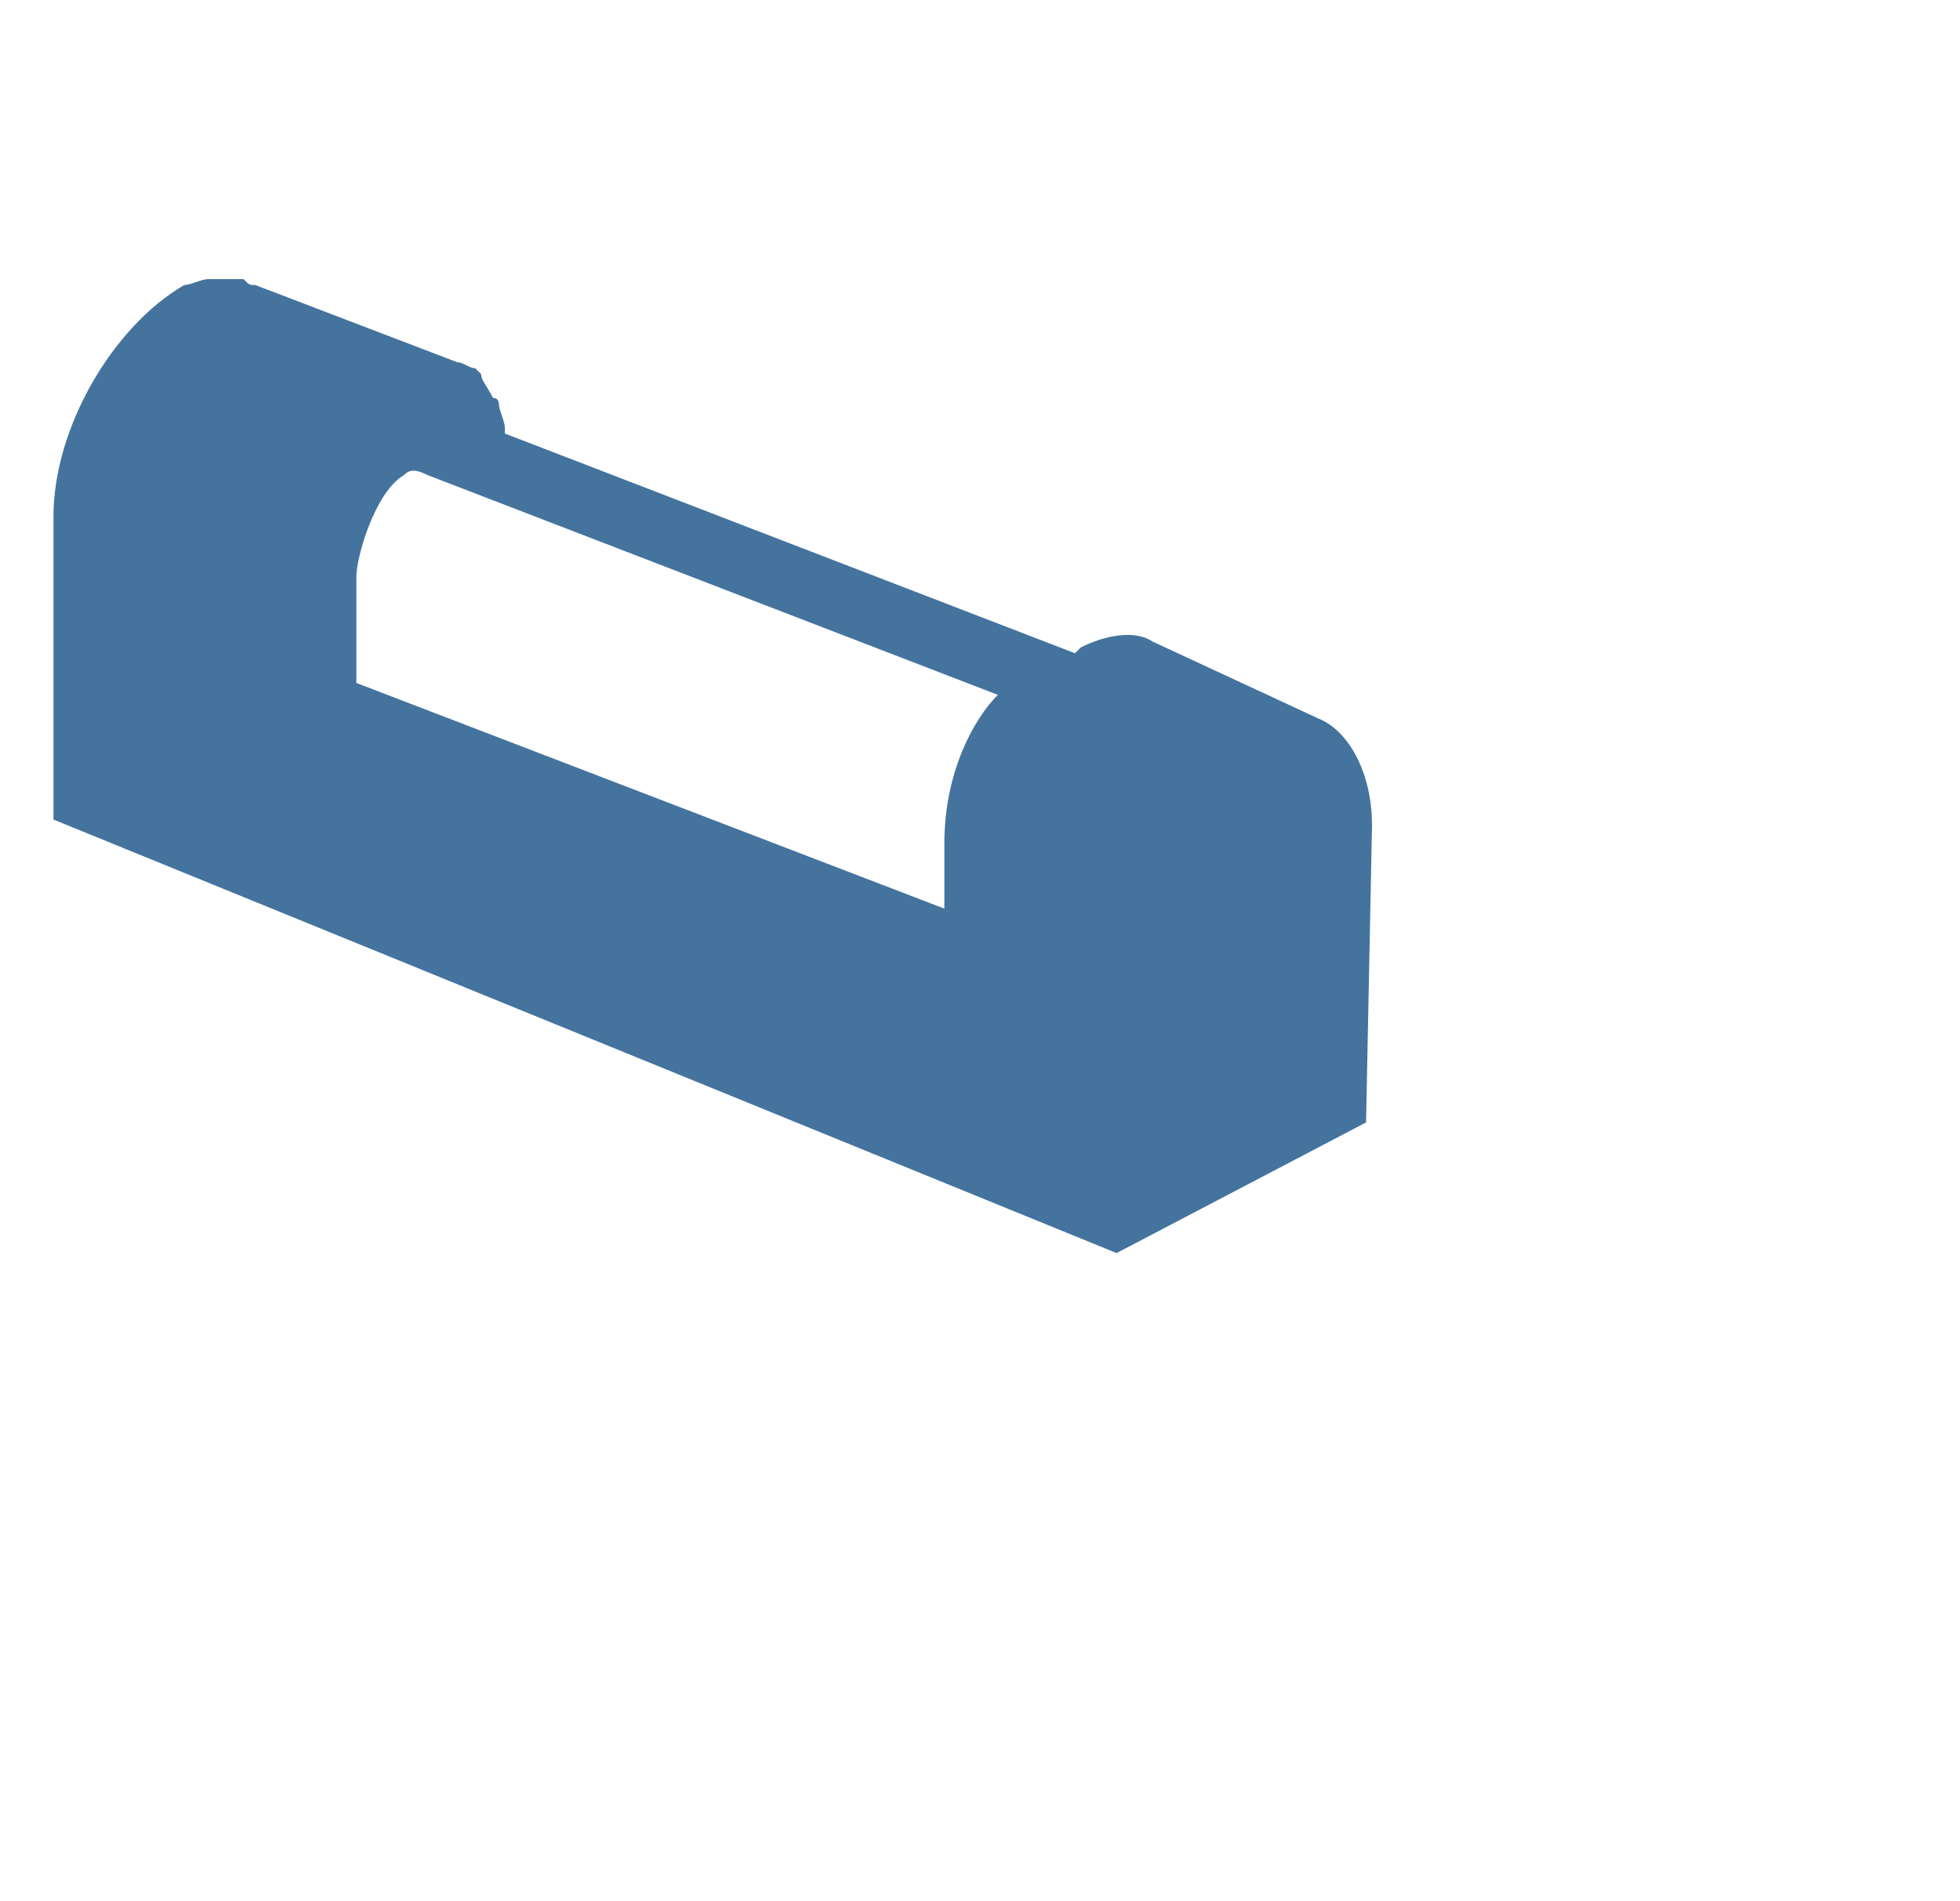
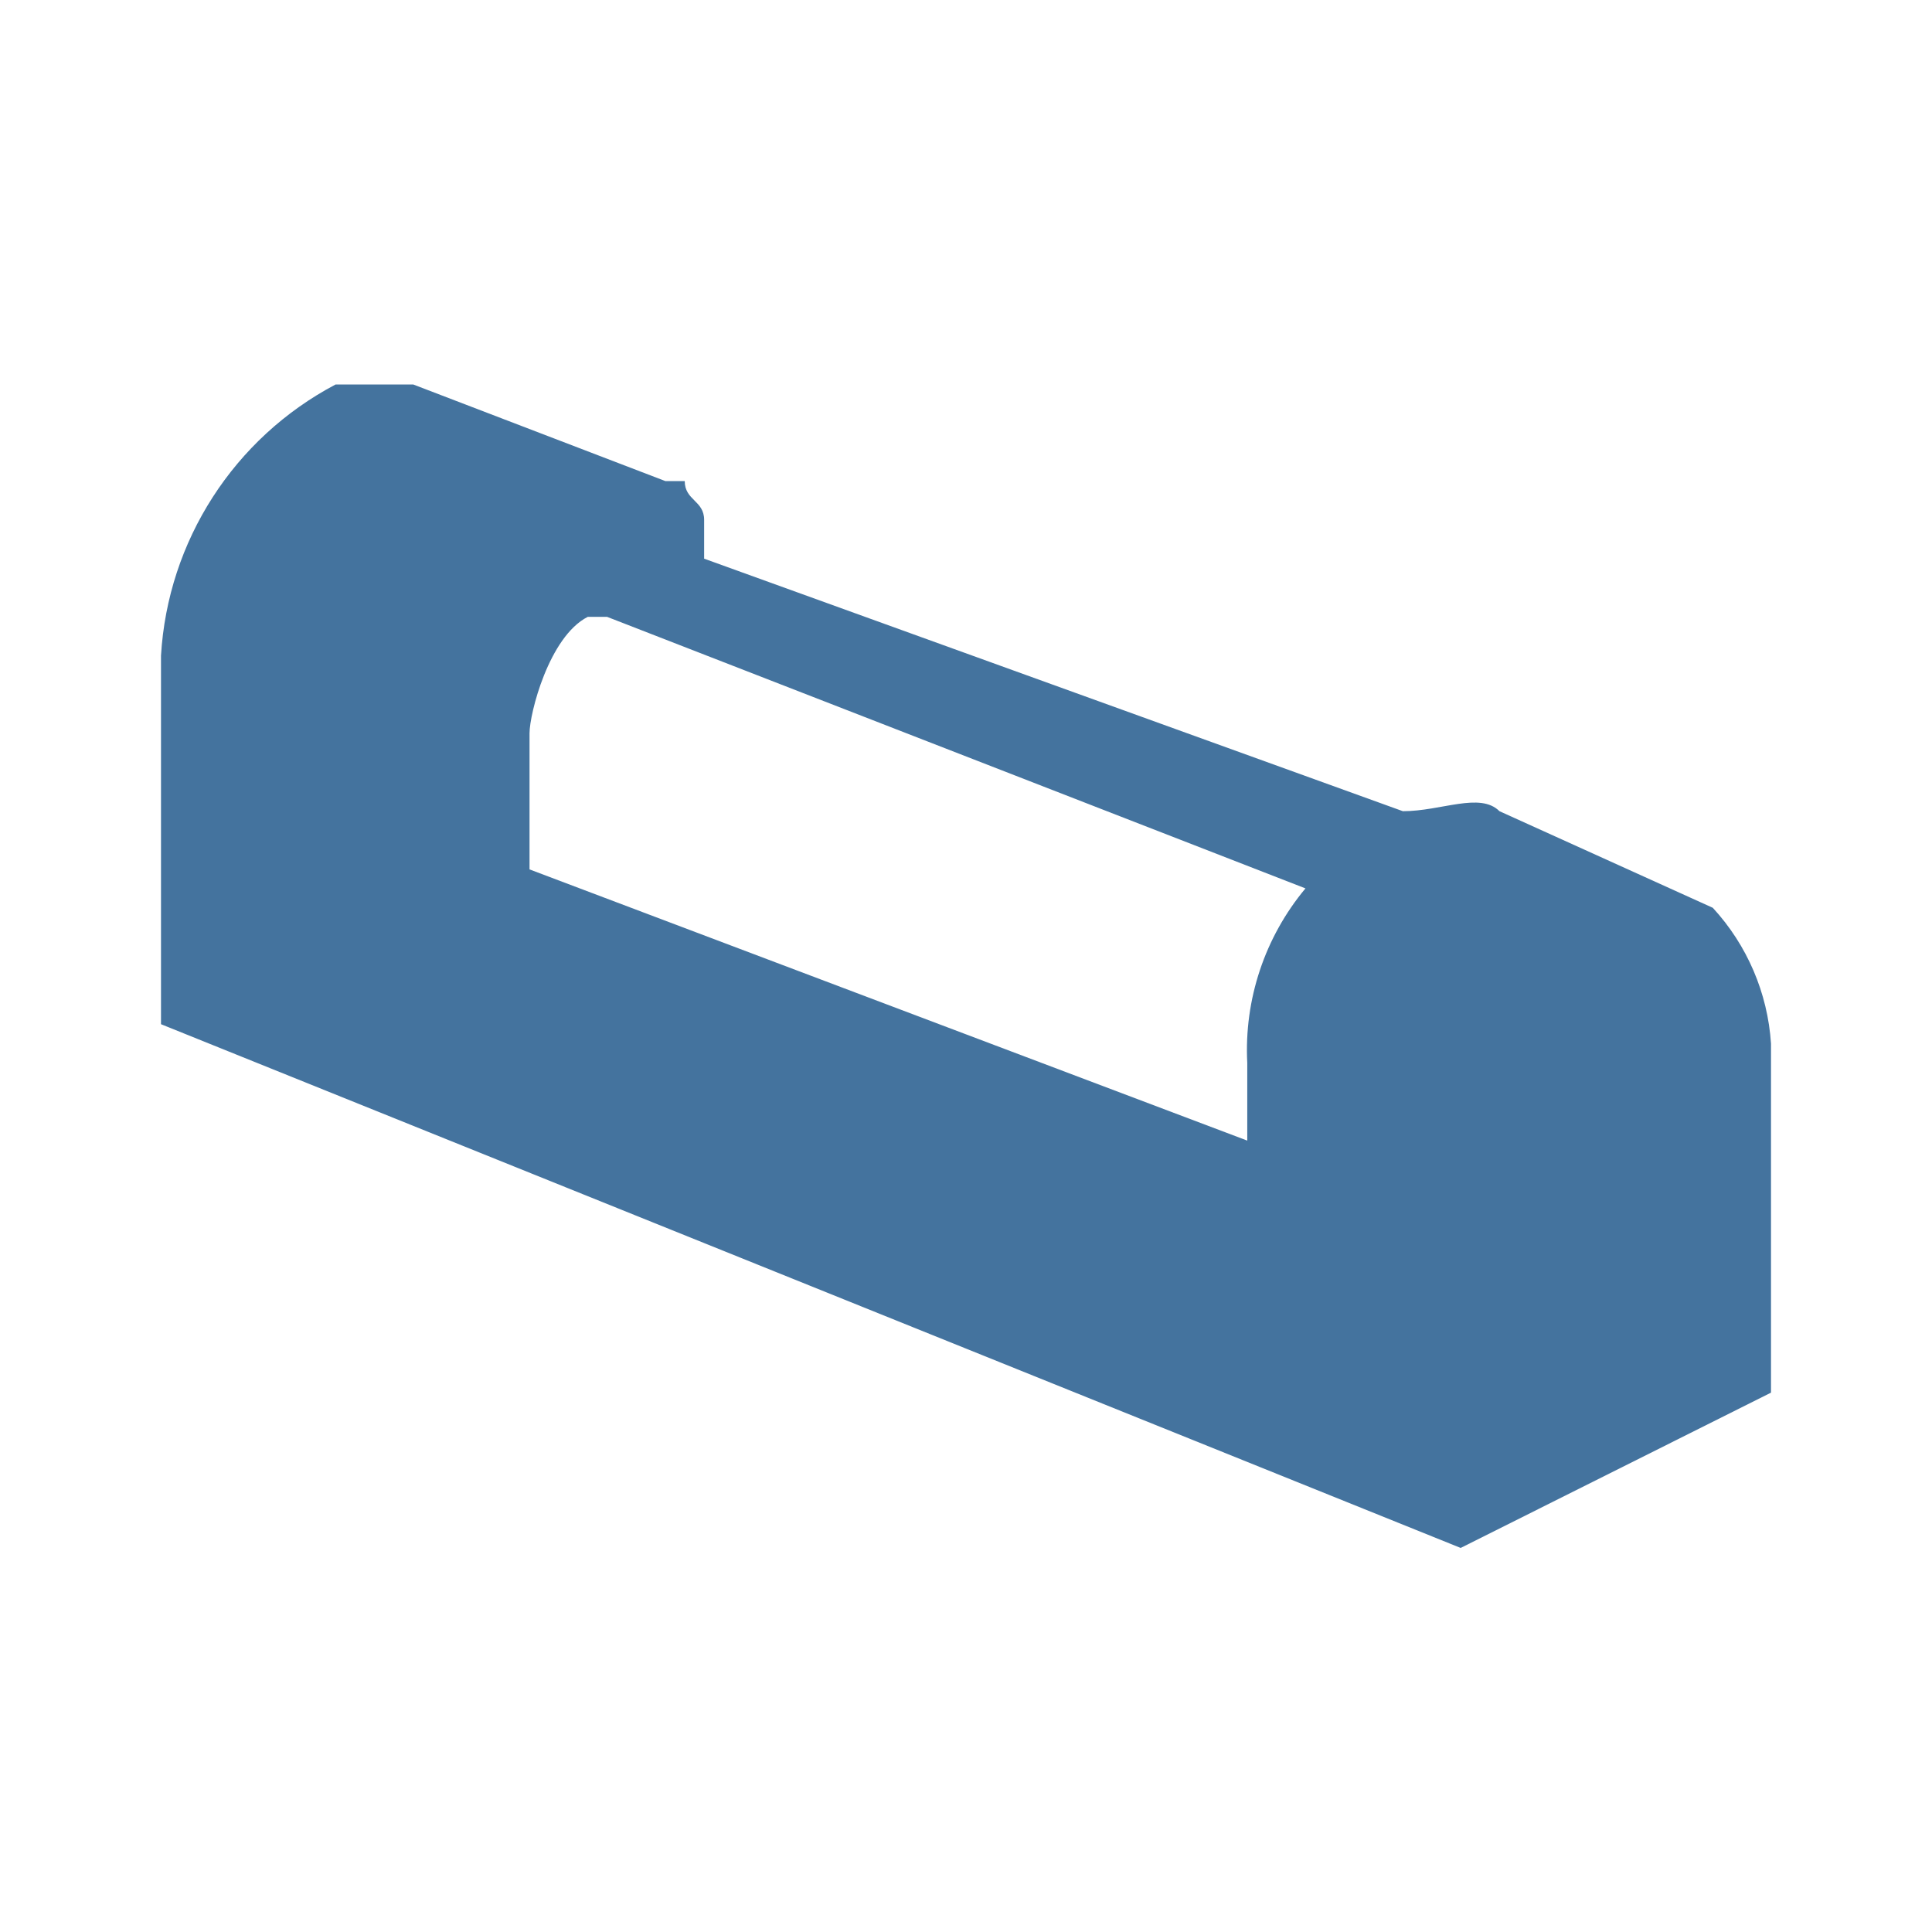
- <svg xmlns="http://www.w3.org/2000/svg" width="33px" height="32px" viewBox="0 0 33 32" version="1.1" fill="#44739e">
-   <path d="M23.1,13.9c0-0.9-0.4-1.6-0.9-1.8l0,0l0,0c0,0,0,0,0,0l-2.8-1.3l0,0c-0.3-0.2-0.8-0.1-1.2,0.1c0,0-0.1,0.1-0.1,0.1L8.5,7.3 c0,0,0,0,0,0c0-0.1,0-0.1,0-0.1c0-0.1-0.1-0.3-0.1-0.4c0,0,0-0.1-0.1-0.1C8.2,6.5,8.1,6.4,8.1,6.3c0,0,0,0-0.1-0.1 C7.9,6.2,7.8,6.1,7.7,6.1c0,0,0,0,0,0l0,0l0,0c0,0,0,0,0,0L4.3,4.8l0,0h0c-0.1,0-0.1,0-0.2-0.1c0,0-0.1,0-0.1,0c-0.1,0-0.1,0-0.2,0 c-0.1,0-0.1,0-0.2,0c0,0-0.1,0-0.1,0c-0.1,0-0.3,0.1-0.4,0.1C1.9,5.5,0.9,7.2,0.9,8.7v5.1l17.9,7.3l4.2-2.2L23.1,13.9L23.1,13.9z M15.9,14.2c0,0.5,0,0.9,0,1.1l-9.9-3.8V9.7c0-0.3,0.3-1.4,0.8-1.7c0.1-0.1,0.2-0.1,0.4,0l9.6,3.7C16.4,12.1,15.9,13,15.9,14.2z" />
+ <svg xmlns="http://www.w3.org/2000/svg" width="24px" fill="#44739e" height="24px" viewBox="0 0 24 24" version="1.1">
+   <path d="m 22,12.964 a 2.755,2.755 0 0 0 -0.723,-1.687 l -2.65,-1.2 c -0.241,-0.241 -0.723,0 -1.2,0 v 0 L 8.747,6.94 v 0 -0.482 0 C 8.747,6.217 8.506,6.217 8.506,5.976 H 8.265 L 5.133,4.776 H 4.169 A 4.081,4.081 0 0 0 2,8.145 v 4.578 L 18.145,19.229 22,17.3 Z m -6.506,0.241 v 0.964 L 6.578,10.8 V 9.108 c 0,-0.241 0.241,-1.2 0.723,-1.445 h 0.241 l 8.675,3.373 a 3.135,3.135 0 0 0 -0.723,2.169" />
</svg>
